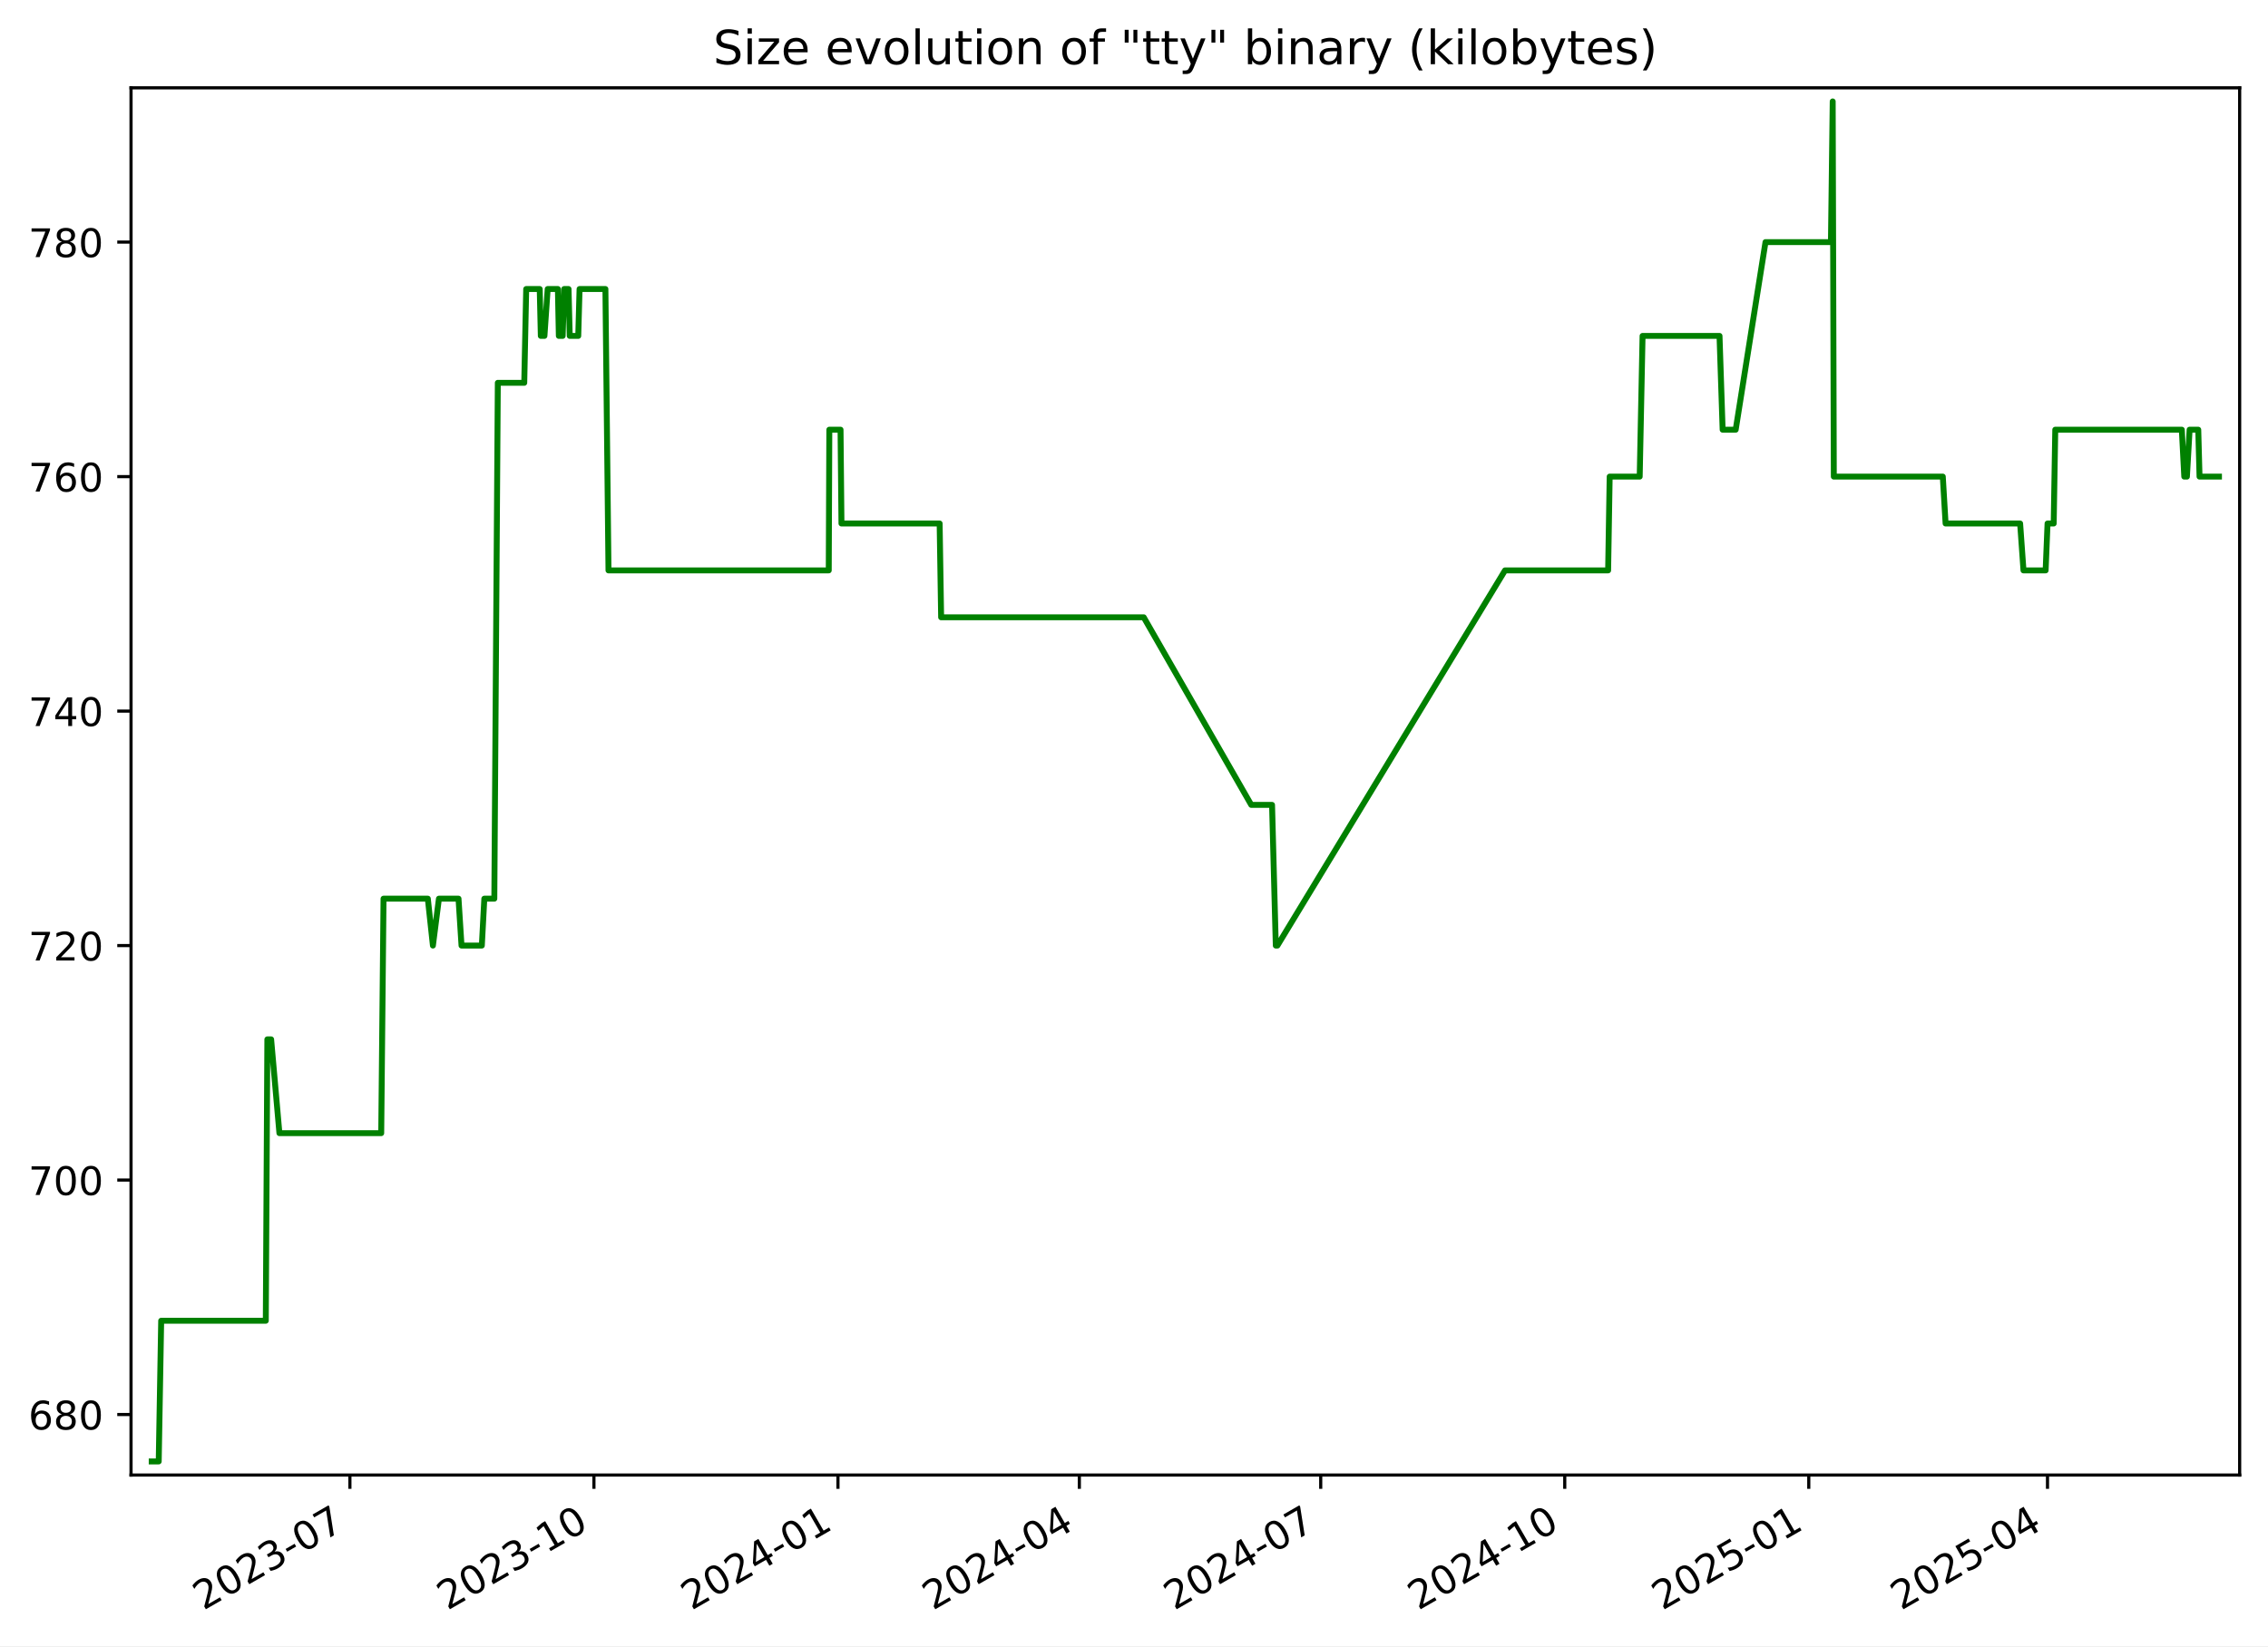
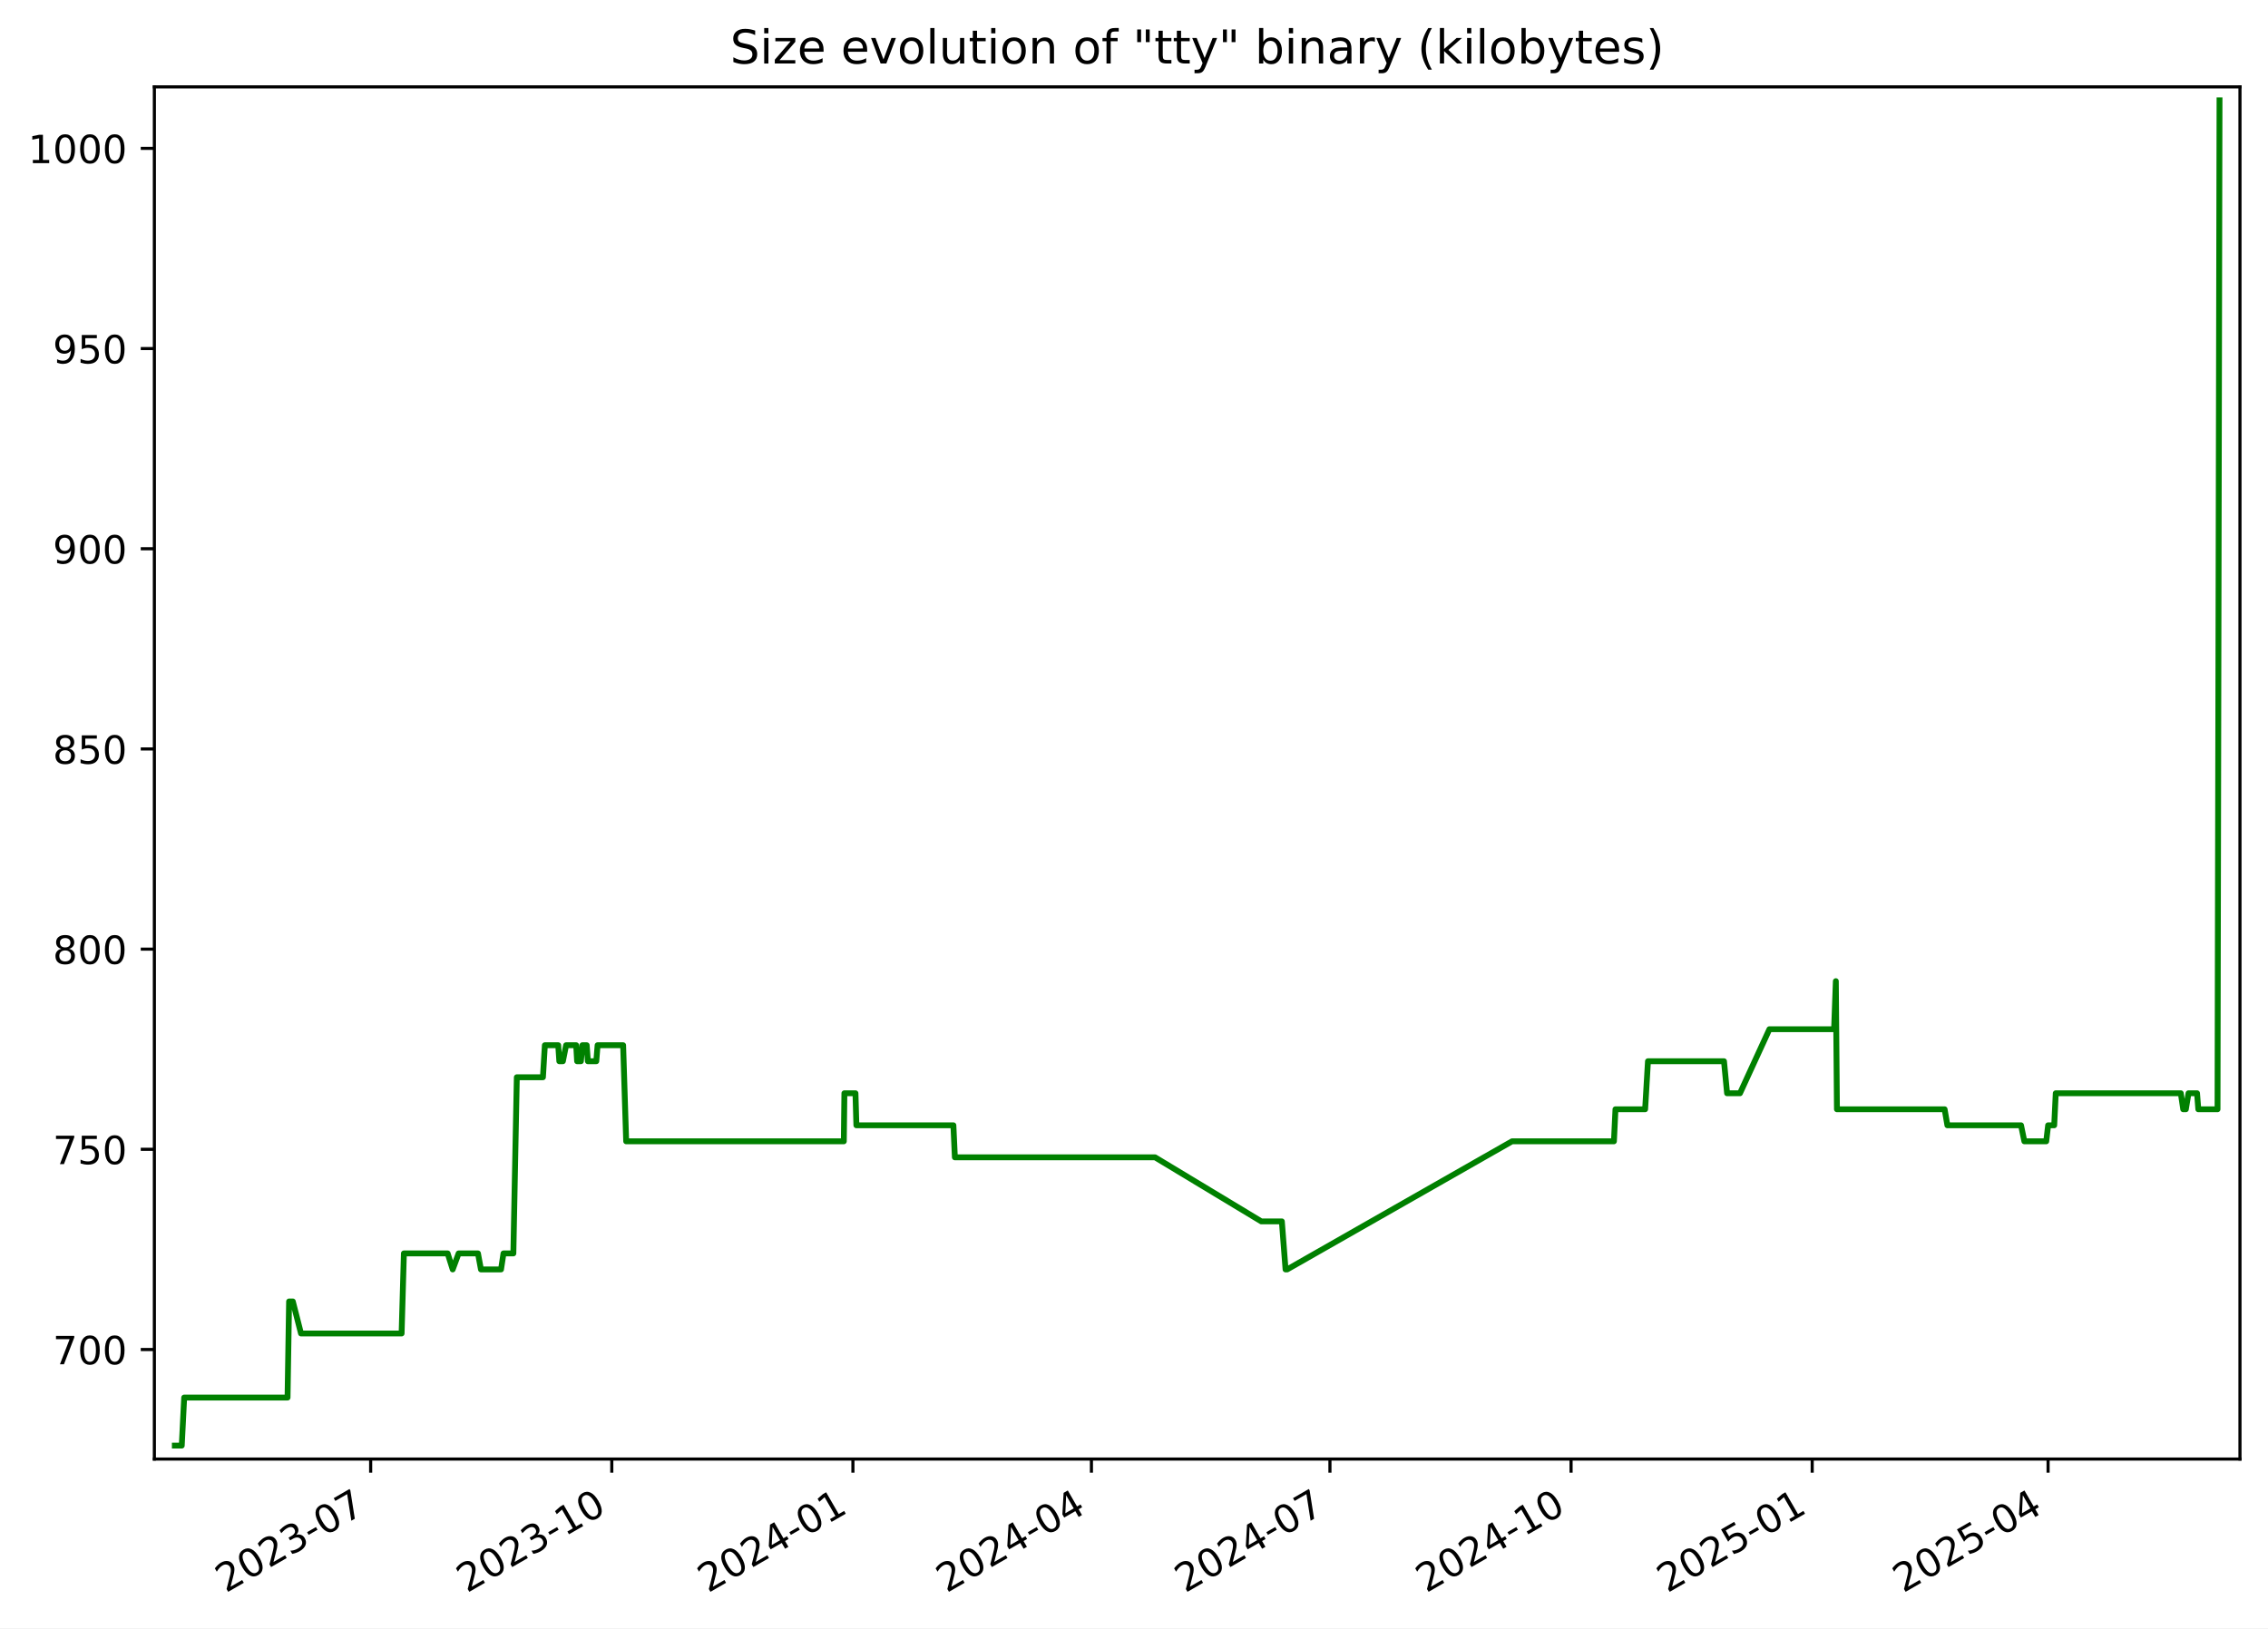
- <svg xmlns="http://www.w3.org/2000/svg" xmlns:xlink="http://www.w3.org/1999/xlink" width="576.168pt" height="418.303pt" viewBox="0 0 576.168 418.303" version="1.1">
+ <svg xmlns="http://www.w3.org/2000/svg" xmlns:xlink="http://www.w3.org/1999/xlink" width="582.53pt" height="418.303pt" viewBox="0 0 582.53 418.303" version="1.1">
  <defs>
    <style type="text/css">*{stroke-linejoin: round; stroke-linecap: butt}</style>
  </defs>
  <g id="figure_1">
    <g id="patch_1">
-       <path d="M -0 418.303  L 576.168 418.303  L 576.168 0  L -0 0  z " style="fill: #ffffff" />
+       <path d="M -0 418.303  L 582.53 418.303  L 582.53 0  L -0 0  z " style="fill: #ffffff" />
    </g>
    <g id="axes_1">
      <g id="patch_2">
-         <path d="M 33.288 374.83  L 568.967 374.83  L 568.967 22.318  L 33.288 22.318  z " style="fill: #ffffff" />
+         <path d="M 39.65 374.83  L 575.33 374.83  L 575.33 22.318  L 39.65 22.318  z " style="fill: #ffffff" />
      </g>
      <g id="matplotlib.axis_1">
        <g id="xtick_1">
          <g id="line2d_1">
            <defs>
-               <path id="m3aa105d2d5" d="M 0 0  L 0 3.5  " style="stroke: #000000; stroke-width: 0.8" />
+               <path id="me52ad60f0e" d="M 0 0  L 0 3.5  " style="stroke: #000000; stroke-width: 0.8" />
            </defs>
            <g>
-               <use xlink:href="#m3aa105d2d5" x="88.889" y="374.83" style="stroke: #000000; stroke-width: 0.8" />
+               <use xlink:href="#me52ad60f0e" x="95.203" y="374.83" style="stroke: #000000; stroke-width: 0.8" />
            </g>
          </g>
          <g id="text_1">
-             <g transform="translate(51.66463 409.302) rotate(-30) scale(0.1 -0.1)">
+             <g transform="translate(57.97813 409.302) rotate(-30) scale(0.1 -0.1)">
              <defs>
                <path id="DejaVuSans-32" d="M 1228 531  L 3431 531  L 3431 0  L 469 0  L 469 531  Q 828 903 1448 1529  Q 2069 2156 2228 2338  Q 2531 2678 2651 2914  Q 2772 3150 2772 3378  Q 2772 3750 2511 3984  Q 2250 4219 1831 4219  Q 1534 4219 1204 4116  Q 875 4013 500 3803  L 500 4441  Q 881 4594 1212 4672  Q 1544 4750 1819 4750  Q 2544 4750 2975 4387  Q 3406 4025 3406 3419  Q 3406 3131 3298 2873  Q 3191 2616 2906 2266  Q 2828 2175 2409 1742  Q 1991 1309 1228 531  z " transform="scale(0.015625)" />
                <path id="DejaVuSans-30" d="M 2034 4250  Q 1547 4250 1301 3770  Q 1056 3291 1056 2328  Q 1056 1369 1301 889  Q 1547 409 2034 409  Q 2525 409 2770 889  Q 3016 1369 3016 2328  Q 3016 3291 2770 3770  Q 2525 4250 2034 4250  z M 2034 4750  Q 2819 4750 3233 4129  Q 3647 3509 3647 2328  Q 3647 1150 3233 529  Q 2819 -91 2034 -91  Q 1250 -91 836 529  Q 422 1150 422 2328  Q 422 3509 836 4129  Q 1250 4750 2034 4750  z " transform="scale(0.015625)" />
                <path id="DejaVuSans-33" d="M 2597 2516  Q 3050 2419 3304 2112  Q 3559 1806 3559 1356  Q 3559 666 3084 287  Q 2609 -91 1734 -91  Q 1441 -91 1130 -33  Q 819 25 488 141  L 488 750  Q 750 597 1062 519  Q 1375 441 1716 441  Q 2309 441 2620 675  Q 2931 909 2931 1356  Q 2931 1769 2642 2001  Q 2353 2234 1838 2234  L 1294 2234  L 1294 2753  L 1863 2753  Q 2328 2753 2575 2939  Q 2822 3125 2822 3475  Q 2822 3834 2567 4026  Q 2313 4219 1838 4219  Q 1578 4219 1281 4162  Q 984 4106 628 3988  L 628 4550  Q 988 4650 1302 4700  Q 1616 4750 1894 4750  Q 2613 4750 3031 4423  Q 3450 4097 3450 3541  Q 3450 3153 3228 2886  Q 3006 2619 2597 2516  z " transform="scale(0.015625)" />
                <path id="DejaVuSans-2d" d="M 313 2009  L 1997 2009  L 1997 1497  L 313 1497  L 313 2009  z " transform="scale(0.015625)" />
                <path id="DejaVuSans-37" d="M 525 4666  L 3525 4666  L 3525 4397  L 1831 0  L 1172 0  L 2766 4134  L 525 4134  L 525 4666  z " transform="scale(0.015625)" />
              </defs>
              <use xlink:href="#DejaVuSans-32" />
              <use xlink:href="#DejaVuSans-30" x="63.623" />
              <use xlink:href="#DejaVuSans-32" x="127.246" />
              <use xlink:href="#DejaVuSans-33" x="190.869" />
              <use xlink:href="#DejaVuSans-2d" x="254.492" />
              <use xlink:href="#DejaVuSans-30" x="290.576" />
              <use xlink:href="#DejaVuSans-37" x="354.199" />
            </g>
          </g>
        </g>
        <g id="xtick_2">
          <g id="line2d_2">
            <g>
-               <use xlink:href="#m3aa105d2d5" x="150.883" y="374.83" style="stroke: #000000; stroke-width: 0.8" />
+               <use xlink:href="#me52ad60f0e" x="157.136" y="374.83" style="stroke: #000000; stroke-width: 0.8" />
            </g>
          </g>
          <g id="text_2">
-             <g transform="translate(113.6585 409.302) rotate(-30) scale(0.1 -0.1)">
+             <g transform="translate(119.9117 409.302) rotate(-30) scale(0.1 -0.1)">
              <defs>
                <path id="DejaVuSans-31" d="M 794 531  L 1825 531  L 1825 4091  L 703 3866  L 703 4441  L 1819 4666  L 2450 4666  L 2450 531  L 3481 531  L 3481 0  L 794 0  L 794 531  z " transform="scale(0.015625)" />
              </defs>
              <use xlink:href="#DejaVuSans-32" />
              <use xlink:href="#DejaVuSans-30" x="63.623" />
              <use xlink:href="#DejaVuSans-32" x="127.246" />
              <use xlink:href="#DejaVuSans-33" x="190.869" />
              <use xlink:href="#DejaVuSans-2d" x="254.492" />
              <use xlink:href="#DejaVuSans-31" x="290.576" />
              <use xlink:href="#DejaVuSans-30" x="354.199" />
            </g>
          </g>
        </g>
        <g id="xtick_3">
          <g id="line2d_3">
            <g>
-               <use xlink:href="#m3aa105d2d5" x="212.877" y="374.83" style="stroke: #000000; stroke-width: 0.8" />
+               <use xlink:href="#me52ad60f0e" x="219.07" y="374.83" style="stroke: #000000; stroke-width: 0.8" />
            </g>
          </g>
          <g id="text_3">
-             <g transform="translate(175.6523 409.302) rotate(-30) scale(0.1 -0.1)">
+             <g transform="translate(181.8452 409.302) rotate(-30) scale(0.1 -0.1)">
              <defs>
                <path id="DejaVuSans-34" d="M 2419 4116  L 825 1625  L 2419 1625  L 2419 4116  z M 2253 4666  L 3047 4666  L 3047 1625  L 3713 1625  L 3713 1100  L 3047 1100  L 3047 0  L 2419 0  L 2419 1100  L 313 1100  L 313 1709  L 2253 4666  z " transform="scale(0.015625)" />
              </defs>
              <use xlink:href="#DejaVuSans-32" />
              <use xlink:href="#DejaVuSans-30" x="63.623" />
              <use xlink:href="#DejaVuSans-32" x="127.246" />
              <use xlink:href="#DejaVuSans-34" x="190.869" />
              <use xlink:href="#DejaVuSans-2d" x="254.492" />
              <use xlink:href="#DejaVuSans-30" x="290.576" />
              <use xlink:href="#DejaVuSans-31" x="354.199" />
            </g>
          </g>
        </g>
        <g id="xtick_4">
          <g id="line2d_4">
            <g>
-               <use xlink:href="#m3aa105d2d5" x="274.197" y="374.83" style="stroke: #000000; stroke-width: 0.8" />
+               <use xlink:href="#me52ad60f0e" x="280.33" y="374.83" style="stroke: #000000; stroke-width: 0.8" />
            </g>
          </g>
          <g id="text_4">
-             <g transform="translate(236.9724 409.302) rotate(-30) scale(0.1 -0.1)">
+             <g transform="translate(243.1055 409.302) rotate(-30) scale(0.1 -0.1)">
              <use xlink:href="#DejaVuSans-32" />
              <use xlink:href="#DejaVuSans-30" x="63.623" />
              <use xlink:href="#DejaVuSans-32" x="127.246" />
              <use xlink:href="#DejaVuSans-34" x="190.869" />
              <use xlink:href="#DejaVuSans-2d" x="254.492" />
              <use xlink:href="#DejaVuSans-30" x="290.576" />
              <use xlink:href="#DejaVuSans-34" x="354.199" />
            </g>
          </g>
        </g>
        <g id="xtick_5">
          <g id="line2d_5">
            <g>
-               <use xlink:href="#m3aa105d2d5" x="335.517" y="374.83" style="stroke: #000000; stroke-width: 0.8" />
+               <use xlink:href="#me52ad60f0e" x="341.591" y="374.83" style="stroke: #000000; stroke-width: 0.8" />
            </g>
          </g>
          <g id="text_5">
-             <g transform="translate(298.2924 409.302) rotate(-30) scale(0.1 -0.1)">
+             <g transform="translate(304.3659 409.302) rotate(-30) scale(0.1 -0.1)">
              <use xlink:href="#DejaVuSans-32" />
              <use xlink:href="#DejaVuSans-30" x="63.623" />
              <use xlink:href="#DejaVuSans-32" x="127.246" />
              <use xlink:href="#DejaVuSans-34" x="190.869" />
              <use xlink:href="#DejaVuSans-2d" x="254.492" />
              <use xlink:href="#DejaVuSans-30" x="290.576" />
              <use xlink:href="#DejaVuSans-37" x="354.199" />
            </g>
          </g>
        </g>
        <g id="xtick_6">
          <g id="line2d_6">
            <g>
-               <use xlink:href="#m3aa105d2d5" x="397.511" y="374.83" style="stroke: #000000; stroke-width: 0.8" />
+               <use xlink:href="#me52ad60f0e" x="403.524" y="374.83" style="stroke: #000000; stroke-width: 0.8" />
            </g>
          </g>
          <g id="text_6">
-             <g transform="translate(360.2862 409.302) rotate(-30) scale(0.1 -0.1)">
+             <g transform="translate(366.2994 409.302) rotate(-30) scale(0.1 -0.1)">
              <use xlink:href="#DejaVuSans-32" />
              <use xlink:href="#DejaVuSans-30" x="63.623" />
              <use xlink:href="#DejaVuSans-32" x="127.246" />
              <use xlink:href="#DejaVuSans-34" x="190.869" />
              <use xlink:href="#DejaVuSans-2d" x="254.492" />
              <use xlink:href="#DejaVuSans-31" x="290.576" />
              <use xlink:href="#DejaVuSans-30" x="354.199" />
            </g>
          </g>
        </g>
        <g id="xtick_7">
          <g id="line2d_7">
            <g>
-               <use xlink:href="#m3aa105d2d5" x="459.505" y="374.83" style="stroke: #000000; stroke-width: 0.8" />
+               <use xlink:href="#me52ad60f0e" x="465.458" y="374.83" style="stroke: #000000; stroke-width: 0.8" />
            </g>
          </g>
          <g id="text_7">
-             <g transform="translate(422.2801 409.302) rotate(-30) scale(0.1 -0.1)">
+             <g transform="translate(428.2329 409.302) rotate(-30) scale(0.1 -0.1)">
              <defs>
                <path id="DejaVuSans-35" d="M 691 4666  L 3169 4666  L 3169 4134  L 1269 4134  L 1269 2991  Q 1406 3038 1543 3061  Q 1681 3084 1819 3084  Q 2600 3084 3056 2656  Q 3513 2228 3513 1497  Q 3513 744 3044 326  Q 2575 -91 1722 -91  Q 1428 -91 1123 -41  Q 819 9 494 109  L 494 744  Q 775 591 1075 516  Q 1375 441 1709 441  Q 2250 441 2565 725  Q 2881 1009 2881 1497  Q 2881 1984 2565 2268  Q 2250 2553 1709 2553  Q 1456 2553 1204 2497  Q 953 2441 691 2322  L 691 4666  z " transform="scale(0.015625)" />
              </defs>
              <use xlink:href="#DejaVuSans-32" />
              <use xlink:href="#DejaVuSans-30" x="63.623" />
              <use xlink:href="#DejaVuSans-32" x="127.246" />
              <use xlink:href="#DejaVuSans-35" x="190.869" />
              <use xlink:href="#DejaVuSans-2d" x="254.492" />
              <use xlink:href="#DejaVuSans-30" x="290.576" />
              <use xlink:href="#DejaVuSans-31" x="354.199" />
            </g>
          </g>
        </g>
        <g id="xtick_8">
          <g id="line2d_8">
            <g>
-               <use xlink:href="#m3aa105d2d5" x="520.151" y="374.83" style="stroke: #000000; stroke-width: 0.8" />
+               <use xlink:href="#me52ad60f0e" x="526.045" y="374.83" style="stroke: #000000; stroke-width: 0.8" />
            </g>
          </g>
          <g id="text_8">
-             <g transform="translate(482.9263 409.302) rotate(-30) scale(0.1 -0.1)">
+             <g transform="translate(488.8201 409.302) rotate(-30) scale(0.1 -0.1)">
              <use xlink:href="#DejaVuSans-32" />
              <use xlink:href="#DejaVuSans-30" x="63.623" />
              <use xlink:href="#DejaVuSans-32" x="127.246" />
              <use xlink:href="#DejaVuSans-35" x="190.869" />
              <use xlink:href="#DejaVuSans-2d" x="254.492" />
              <use xlink:href="#DejaVuSans-30" x="290.576" />
              <use xlink:href="#DejaVuSans-34" x="354.199" />
            </g>
          </g>
        </g>
      </g>
      <g id="matplotlib.axis_2">
        <g id="ytick_1">
          <g id="line2d_9">
            <defs>
-               <path id="m13c94e9657" d="M 0 0  L -3.5 0  " style="stroke: #000000; stroke-width: 0.8" />
+               <path id="m3dc9675bd0" d="M 0 0  L -3.5 0  " style="stroke: #000000; stroke-width: 0.8" />
            </defs>
            <g>
-               <use xlink:href="#m13c94e9657" x="33.288" y="359.457" style="stroke: #000000; stroke-width: 0.8" />
+               <use xlink:href="#m3dc9675bd0" x="39.65" y="346.688" style="stroke: #000000; stroke-width: 0.8" />
            </g>
          </g>
          <g id="text_9">
-             <g transform="translate(7.2 363.2561) scale(0.1 -0.1)">
-               <defs>
-                 <path id="DejaVuSans-36" d="M 2113 2584  Q 1688 2584 1439 2293  Q 1191 2003 1191 1497  Q 1191 994 1439 701  Q 1688 409 2113 409  Q 2538 409 2786 701  Q 3034 994 3034 1497  Q 3034 2003 2786 2293  Q 2538 2584 2113 2584  z M 3366 4563  L 3366 3988  Q 3128 4100 2886 4159  Q 2644 4219 2406 4219  Q 1781 4219 1451 3797  Q 1122 3375 1075 2522  Q 1259 2794 1537 2939  Q 1816 3084 2150 3084  Q 2853 3084 3261 2657  Q 3669 2231 3669 1497  Q 3669 778 3244 343  Q 2819 -91 2113 -91  Q 1303 -91 875 529  Q 447 1150 447 2328  Q 447 3434 972 4092  Q 1497 4750 2381 4750  Q 2619 4750 2861 4703  Q 3103 4656 3366 4563  z " transform="scale(0.015625)" />
-                 <path id="DejaVuSans-38" d="M 2034 2216  Q 1584 2216 1326 1975  Q 1069 1734 1069 1313  Q 1069 891 1326 650  Q 1584 409 2034 409  Q 2484 409 2743 651  Q 3003 894 3003 1313  Q 3003 1734 2745 1975  Q 2488 2216 2034 2216  z M 1403 2484  Q 997 2584 770 2862  Q 544 3141 544 3541  Q 544 4100 942 4425  Q 1341 4750 2034 4750  Q 2731 4750 3128 4425  Q 3525 4100 3525 3541  Q 3525 3141 3298 2862  Q 3072 2584 2669 2484  Q 3125 2378 3379 2068  Q 3634 1759 3634 1313  Q 3634 634 3220 271  Q 2806 -91 2034 -91  Q 1263 -91 848 271  Q 434 634 434 1313  Q 434 1759 690 2068  Q 947 2378 1403 2484  z M 1172 3481  Q 1172 3119 1398 2916  Q 1625 2713 2034 2713  Q 2441 2713 2670 2916  Q 2900 3119 2900 3481  Q 2900 3844 2670 4047  Q 2441 4250 2034 4250  Q 1625 4250 1398 4047  Q 1172 3844 1172 3481  z " transform="scale(0.015625)" />
-               </defs>
-               <use xlink:href="#DejaVuSans-36" />
-               <use xlink:href="#DejaVuSans-38" x="63.623" />
+             <g transform="translate(13.5625 350.4876) scale(0.1 -0.1)">
+               <use xlink:href="#DejaVuSans-37" />
+               <use xlink:href="#DejaVuSans-30" x="63.623" />
              <use xlink:href="#DejaVuSans-30" x="127.246" />
            </g>
          </g>
        </g>
        <g id="ytick_2">
          <g id="line2d_10">
            <g>
-               <use xlink:href="#m13c94e9657" x="33.288" y="299.871" style="stroke: #000000; stroke-width: 0.8" />
+               <use xlink:href="#m3dc9675bd0" x="39.65" y="295.26" style="stroke: #000000; stroke-width: 0.8" />
            </g>
          </g>
          <g id="text_10">
-             <g transform="translate(7.2 303.6699) scale(0.1 -0.1)">
+             <g transform="translate(13.5625 299.0591) scale(0.1 -0.1)">
              <use xlink:href="#DejaVuSans-37" />
-               <use xlink:href="#DejaVuSans-30" x="63.623" />
+               <use xlink:href="#DejaVuSans-35" x="63.623" />
              <use xlink:href="#DejaVuSans-30" x="127.246" />
            </g>
          </g>
        </g>
        <g id="ytick_3">
          <g id="line2d_11">
            <g>
-               <use xlink:href="#m13c94e9657" x="33.288" y="240.284" style="stroke: #000000; stroke-width: 0.8" />
+               <use xlink:href="#m3dc9675bd0" x="39.65" y="243.831" style="stroke: #000000; stroke-width: 0.8" />
            </g>
          </g>
          <g id="text_11">
-             <g transform="translate(7.2 244.0837) scale(0.1 -0.1)">
-               <use xlink:href="#DejaVuSans-37" />
-               <use xlink:href="#DejaVuSans-32" x="63.623" />
+             <g transform="translate(13.5625 247.6305) scale(0.1 -0.1)">
+               <defs>
+                 <path id="DejaVuSans-38" d="M 2034 2216  Q 1584 2216 1326 1975  Q 1069 1734 1069 1313  Q 1069 891 1326 650  Q 1584 409 2034 409  Q 2484 409 2743 651  Q 3003 894 3003 1313  Q 3003 1734 2745 1975  Q 2488 2216 2034 2216  z M 1403 2484  Q 997 2584 770 2862  Q 544 3141 544 3541  Q 544 4100 942 4425  Q 1341 4750 2034 4750  Q 2731 4750 3128 4425  Q 3525 4100 3525 3541  Q 3525 3141 3298 2862  Q 3072 2584 2669 2484  Q 3125 2378 3379 2068  Q 3634 1759 3634 1313  Q 3634 634 3220 271  Q 2806 -91 2034 -91  Q 1263 -91 848 271  Q 434 634 434 1313  Q 434 1759 690 2068  Q 947 2378 1403 2484  z M 1172 3481  Q 1172 3119 1398 2916  Q 1625 2713 2034 2713  Q 2441 2713 2670 2916  Q 2900 3119 2900 3481  Q 2900 3844 2670 4047  Q 2441 4250 2034 4250  Q 1625 4250 1398 4047  Q 1172 3844 1172 3481  z " transform="scale(0.015625)" />
+               </defs>
+               <use xlink:href="#DejaVuSans-38" />
+               <use xlink:href="#DejaVuSans-30" x="63.623" />
              <use xlink:href="#DejaVuSans-30" x="127.246" />
            </g>
          </g>
        </g>
        <g id="ytick_4">
          <g id="line2d_12">
            <g>
-               <use xlink:href="#m13c94e9657" x="33.288" y="180.698" style="stroke: #000000; stroke-width: 0.8" />
+               <use xlink:href="#m3dc9675bd0" x="39.65" y="192.403" style="stroke: #000000; stroke-width: 0.8" />
            </g>
          </g>
          <g id="text_12">
-             <g transform="translate(7.2 184.4975) scale(0.1 -0.1)">
-               <use xlink:href="#DejaVuSans-37" />
-               <use xlink:href="#DejaVuSans-34" x="63.623" />
+             <g transform="translate(13.5625 196.2019) scale(0.1 -0.1)">
+               <use xlink:href="#DejaVuSans-38" />
+               <use xlink:href="#DejaVuSans-35" x="63.623" />
              <use xlink:href="#DejaVuSans-30" x="127.246" />
            </g>
          </g>
        </g>
        <g id="ytick_5">
          <g id="line2d_13">
            <g>
-               <use xlink:href="#m13c94e9657" x="33.288" y="121.112" style="stroke: #000000; stroke-width: 0.8" />
+               <use xlink:href="#m3dc9675bd0" x="39.65" y="140.974" style="stroke: #000000; stroke-width: 0.8" />
            </g>
          </g>
          <g id="text_13">
-             <g transform="translate(7.2 124.9113) scale(0.1 -0.1)">
-               <use xlink:href="#DejaVuSans-37" />
-               <use xlink:href="#DejaVuSans-36" x="63.623" />
+             <g transform="translate(13.5625 144.7733) scale(0.1 -0.1)">
+               <defs>
+                 <path id="DejaVuSans-39" d="M 703 97  L 703 672  Q 941 559 1184 500  Q 1428 441 1663 441  Q 2288 441 2617 861  Q 2947 1281 2994 2138  Q 2813 1869 2534 1725  Q 2256 1581 1919 1581  Q 1219 1581 811 2004  Q 403 2428 403 3163  Q 403 3881 828 4315  Q 1253 4750 1959 4750  Q 2769 4750 3195 4129  Q 3622 3509 3622 2328  Q 3622 1225 3098 567  Q 2575 -91 1691 -91  Q 1453 -91 1209 -44  Q 966 3 703 97  z M 1959 2075  Q 2384 2075 2632 2365  Q 2881 2656 2881 3163  Q 2881 3666 2632 3958  Q 2384 4250 1959 4250  Q 1534 4250 1286 3958  Q 1038 3666 1038 3163  Q 1038 2656 1286 2365  Q 1534 2075 1959 2075  z " transform="scale(0.015625)" />
+               </defs>
+               <use xlink:href="#DejaVuSans-39" />
+               <use xlink:href="#DejaVuSans-30" x="63.623" />
              <use xlink:href="#DejaVuSans-30" x="127.246" />
            </g>
          </g>
        </g>
        <g id="ytick_6">
          <g id="line2d_14">
            <g>
-               <use xlink:href="#m13c94e9657" x="33.288" y="61.526" style="stroke: #000000; stroke-width: 0.8" />
+               <use xlink:href="#m3dc9675bd0" x="39.65" y="89.546" style="stroke: #000000; stroke-width: 0.8" />
            </g>
          </g>
          <g id="text_14">
-             <g transform="translate(7.2 65.32507) scale(0.1 -0.1)">
-               <use xlink:href="#DejaVuSans-37" />
-               <use xlink:href="#DejaVuSans-38" x="63.623" />
-               <use xlink:href="#DejaVuSans-30" x="127.246" />
-             </g>
-           </g>
-         </g>
-       </g>
-       <g id="line2d_15">
-         <path d="M 38.539 371.374  L 40.323 371.374  L 40.947 335.622  L 67.524 335.622  L 67.918 264.119  L 68.881 264.119  L 70.982 287.953  L 96.847 287.953  L 97.434 228.367  L 108.687 228.367  L 109.978 240.284  L 111.506 228.367  L 116.483 228.367  L 117.245 240.284  L 122.406 240.284  L 123.038 228.367  L 125.579 228.367  L 126.467 97.278  L 133.182 97.278  L 133.676 73.443  L 137.113 73.443  L 137.391 85.36  L 138.311 85.36  L 139.134 73.443  L 141.729 73.443  L 141.969 85.36  L 142.942 85.36  L 143.321 73.443  L 144.435 73.443  L 144.737 85.36  L 146.9 85.36  L 147.233 73.443  L 153.801 73.443  L 154.583 144.947  L 210.539 144.947  L 210.684 109.195  L 213.534 109.195  L 213.767 133.029  L 238.709 133.029  L 239.088 156.864  L 290.559 156.864  L 317.87 204.533  L 323.156 204.533  L 324.105 240.284  L 324.515 240.284  L 382.339 144.947  L 408.533 144.947  L 408.925 121.112  L 416.553 121.112  L 417.282 85.36  L 436.831 85.36  L 437.622 109.195  L 440.94 109.195  L 448.509 61.526  L 465.135 61.526  L 465.585 25.774  L 465.867 121.112  L 493.553 121.112  L 494.261 133.029  L 513.199 133.029  L 514.051 144.947  L 519.677 144.947  L 520.163 133.029  L 521.727 133.029  L 522.124 109.195  L 554.275 109.195  L 554.895 121.112  L 555.57 121.112  L 556.252 109.195  L 558.452 109.195  L 558.775 121.112  L 563.716 121.112  L 563.716 121.112  " clip-path="url(#paed51e7397)" style="fill: none; stroke: #008000; stroke-width: 1.5; stroke-linecap: square" />
+             <g transform="translate(13.5625 93.34477) scale(0.1 -0.1)">
+               <use xlink:href="#DejaVuSans-39" />
+               <use xlink:href="#DejaVuSans-35" x="63.623" />
+               <use xlink:href="#DejaVuSans-30" x="127.246" />
+             </g>
+           </g>
+         </g>
+         <g id="ytick_7">
+           <g id="line2d_15">
+             <g>
+               <use xlink:href="#m3dc9675bd0" x="39.65" y="38.117" style="stroke: #000000; stroke-width: 0.8" />
+             </g>
+           </g>
+           <g id="text_15">
+             <g transform="translate(7.2 41.9162) scale(0.1 -0.1)">
+               <use xlink:href="#DejaVuSans-31" />
+               <use xlink:href="#DejaVuSans-30" x="63.623" />
+               <use xlink:href="#DejaVuSans-30" x="127.246" />
+               <use xlink:href="#DejaVuSans-30" x="190.869" />
+             </g>
+           </g>
+         </g>
+       </g>
+       <g id="line2d_16">
+         <path d="M 44.902 371.374  L 46.684 371.374  L 47.307 359.031  L 73.858 359.031  L 74.252 334.346  L 75.214 334.346  L 77.312 342.574  L 103.153 342.574  L 103.739 322.003  L 114.981 322.003  L 116.271 326.117  L 117.798 322.003  L 122.769 322.003  L 123.531 326.117  L 128.687 326.117  L 129.318 322.003  L 131.857 322.003  L 132.744 276.746  L 139.452 276.746  L 139.946 268.517  L 143.38 268.517  L 143.658 272.631  L 144.576 272.631  L 145.399 268.517  L 147.991 268.517  L 148.231 272.631  L 149.203 272.631  L 149.581 268.517  L 150.695 268.517  L 150.996 272.631  L 153.157 272.631  L 153.49 268.517  L 160.052 268.517  L 160.832 293.203  L 216.734 293.203  L 216.879 280.86  L 219.727 280.86  L 219.959 289.088  L 244.877 289.088  L 245.255 297.317  L 296.676 297.317  L 323.961 313.774  L 329.241 313.774  L 330.19 326.117  L 330.599 326.117  L 388.367 293.203  L 414.535 293.203  L 414.927 284.974  L 422.548 284.974  L 423.276 272.631  L 442.806 272.631  L 443.596 280.86  L 446.911 280.86  L 454.472 264.403  L 471.083 264.403  L 471.531 252.06  L 471.814 284.974  L 499.473 284.974  L 500.18 289.088  L 519.1 289.088  L 519.951 293.203  L 525.571 293.203  L 526.056 289.088  L 527.619 289.088  L 528.016 280.86  L 560.136 280.86  L 560.755 284.974  L 561.43 284.974  L 562.111 280.86  L 564.308 280.86  L 564.632 284.974  L 569.567 284.974  L 570.078 25.774  L 570.078 25.774  " clip-path="url(#p037f971724)" style="fill: none; stroke: #008000; stroke-width: 1.5; stroke-linecap: square" />
      </g>
      <g id="patch_3">
-         <path d="M 33.288 374.83  L 33.288 22.318  " style="fill: none; stroke: #000000; stroke-width: 0.8; stroke-linejoin: miter; stroke-linecap: square" />
+         <path d="M 39.65 374.83  L 39.65 22.318  " style="fill: none; stroke: #000000; stroke-width: 0.8; stroke-linejoin: miter; stroke-linecap: square" />
      </g>
      <g id="patch_4">
-         <path d="M 568.967 374.83  L 568.967 22.318  " style="fill: none; stroke: #000000; stroke-width: 0.8; stroke-linejoin: miter; stroke-linecap: square" />
+         <path d="M 575.33 374.83  L 575.33 22.318  " style="fill: none; stroke: #000000; stroke-width: 0.8; stroke-linejoin: miter; stroke-linecap: square" />
      </g>
      <g id="patch_5">
-         <path d="M 33.288 374.83  L 568.967 374.83  " style="fill: none; stroke: #000000; stroke-width: 0.8; stroke-linejoin: miter; stroke-linecap: square" />
+         <path d="M 39.65 374.83  L 575.33 374.83  " style="fill: none; stroke: #000000; stroke-width: 0.8; stroke-linejoin: miter; stroke-linecap: square" />
      </g>
      <g id="patch_6">
-         <path d="M 33.288 22.318  L 568.967 22.318  " style="fill: none; stroke: #000000; stroke-width: 0.8; stroke-linejoin: miter; stroke-linecap: square" />
-       </g>
-       <g id="text_15">
-         <g transform="translate(181.1763 16.31812) scale(0.12 -0.12)">
+         <path d="M 39.65 22.318  L 575.33 22.318  " style="fill: none; stroke: #000000; stroke-width: 0.8; stroke-linejoin: miter; stroke-linecap: square" />
+       </g>
+       <g id="text_16">
+         <g transform="translate(187.5387 16.31812) scale(0.12 -0.12)">
          <defs>
            <path id="DejaVuSans-53" d="M 3425 4513  L 3425 3897  Q 3066 4069 2747 4153  Q 2428 4238 2131 4238  Q 1616 4238 1336 4038  Q 1056 3838 1056 3469  Q 1056 3159 1242 3001  Q 1428 2844 1947 2747  L 2328 2669  Q 3034 2534 3370 2195  Q 3706 1856 3706 1288  Q 3706 609 3251 259  Q 2797 -91 1919 -91  Q 1588 -91 1214 -16  Q 841 59 441 206  L 441 856  Q 825 641 1194 531  Q 1563 422 1919 422  Q 2459 422 2753 634  Q 3047 847 3047 1241  Q 3047 1584 2836 1778  Q 2625 1972 2144 2069  L 1759 2144  Q 1053 2284 737 2584  Q 422 2884 422 3419  Q 422 4038 858 4394  Q 1294 4750 2059 4750  Q 2388 4750 2728 4690  Q 3069 4631 3425 4513  z " transform="scale(0.015625)" />
            <path id="DejaVuSans-69" d="M 603 3500  L 1178 3500  L 1178 0  L 603 0  L 603 3500  z M 603 4863  L 1178 4863  L 1178 4134  L 603 4134  L 603 4863  z " transform="scale(0.015625)" />
            <path id="DejaVuSans-7a" d="M 353 3500  L 3084 3500  L 3084 2975  L 922 459  L 3084 459  L 3084 0  L 275 0  L 275 525  L 2438 3041  L 353 3041  L 353 3500  z " transform="scale(0.015625)" />
            <path id="DejaVuSans-65" d="M 3597 1894  L 3597 1613  L 953 1613  Q 991 1019 1311 708  Q 1631 397 2203 397  Q 2534 397 2845 478  Q 3156 559 3463 722  L 3463 178  Q 3153 47 2828 -22  Q 2503 -91 2169 -91  Q 1331 -91 842 396  Q 353 884 353 1716  Q 353 2575 817 3079  Q 1281 3584 2069 3584  Q 2775 3584 3186 3129  Q 3597 2675 3597 1894  z M 3022 2063  Q 3016 2534 2758 2815  Q 2500 3097 2075 3097  Q 1594 3097 1305 2825  Q 1016 2553 972 2059  L 3022 2063  z " transform="scale(0.015625)" />
            <path id="DejaVuSans-20" transform="scale(0.015625)" />
            <path id="DejaVuSans-76" d="M 191 3500  L 800 3500  L 1894 563  L 2988 3500  L 3597 3500  L 2284 0  L 1503 0  L 191 3500  z " transform="scale(0.015625)" />
            <path id="DejaVuSans-6f" d="M 1959 3097  Q 1497 3097 1228 2736  Q 959 2375 959 1747  Q 959 1119 1226 758  Q 1494 397 1959 397  Q 2419 397 2687 759  Q 2956 1122 2956 1747  Q 2956 2369 2687 2733  Q 2419 3097 1959 3097  z M 1959 3584  Q 2709 3584 3137 3096  Q 3566 2609 3566 1747  Q 3566 888 3137 398  Q 2709 -91 1959 -91  Q 1206 -91 779 398  Q 353 888 353 1747  Q 353 2609 779 3096  Q 1206 3584 1959 3584  z " transform="scale(0.015625)" />
            <path id="DejaVuSans-6c" d="M 603 4863  L 1178 4863  L 1178 0  L 603 0  L 603 4863  z " transform="scale(0.015625)" />
            <path id="DejaVuSans-75" d="M 544 1381  L 544 3500  L 1119 3500  L 1119 1403  Q 1119 906 1312 657  Q 1506 409 1894 409  Q 2359 409 2629 706  Q 2900 1003 2900 1516  L 2900 3500  L 3475 3500  L 3475 0  L 2900 0  L 2900 538  Q 2691 219 2414 64  Q 2138 -91 1772 -91  Q 1169 -91 856 284  Q 544 659 544 1381  z M 1991 3584  L 1991 3584  z " transform="scale(0.015625)" />
            <path id="DejaVuSans-74" d="M 1172 4494  L 1172 3500  L 2356 3500  L 2356 3053  L 1172 3053  L 1172 1153  Q 1172 725 1289 603  Q 1406 481 1766 481  L 2356 481  L 2356 0  L 1766 0  Q 1100 0 847 248  Q 594 497 594 1153  L 594 3053  L 172 3053  L 172 3500  L 594 3500  L 594 4494  L 1172 4494  z " transform="scale(0.015625)" />
            <path id="DejaVuSans-6e" d="M 3513 2113  L 3513 0  L 2938 0  L 2938 2094  Q 2938 2591 2744 2837  Q 2550 3084 2163 3084  Q 1697 3084 1428 2787  Q 1159 2491 1159 1978  L 1159 0  L 581 0  L 581 3500  L 1159 3500  L 1159 2956  Q 1366 3272 1645 3428  Q 1925 3584 2291 3584  Q 2894 3584 3203 3211  Q 3513 2838 3513 2113  z " transform="scale(0.015625)" />
            <path id="DejaVuSans-66" d="M 2375 4863  L 2375 4384  L 1825 4384  Q 1516 4384 1395 4259  Q 1275 4134 1275 3809  L 1275 3500  L 2222 3500  L 2222 3053  L 1275 3053  L 1275 0  L 697 0  L 697 3053  L 147 3053  L 147 3500  L 697 3500  L 697 3744  Q 697 4328 969 4595  Q 1241 4863 1831 4863  L 2375 4863  z " transform="scale(0.015625)" />
            <path id="DejaVuSans-22" d="M 1147 4666  L 1147 2931  L 616 2931  L 616 4666  L 1147 4666  z M 2328 4666  L 2328 2931  L 1797 2931  L 1797 4666  L 2328 4666  z " transform="scale(0.015625)" />
            <path id="DejaVuSans-79" d="M 2059 -325  Q 1816 -950 1584 -1140  Q 1353 -1331 966 -1331  L 506 -1331  L 506 -850  L 844 -850  Q 1081 -850 1212 -737  Q 1344 -625 1503 -206  L 1606 56  L 191 3500  L 800 3500  L 1894 763  L 2988 3500  L 3597 3500  L 2059 -325  z " transform="scale(0.015625)" />
            <path id="DejaVuSans-62" d="M 3116 1747  Q 3116 2381 2855 2742  Q 2594 3103 2138 3103  Q 1681 3103 1420 2742  Q 1159 2381 1159 1747  Q 1159 1113 1420 752  Q 1681 391 2138 391  Q 2594 391 2855 752  Q 3116 1113 3116 1747  z M 1159 2969  Q 1341 3281 1617 3432  Q 1894 3584 2278 3584  Q 2916 3584 3314 3078  Q 3713 2572 3713 1747  Q 3713 922 3314 415  Q 2916 -91 2278 -91  Q 1894 -91 1617 61  Q 1341 213 1159 525  L 1159 0  L 581 0  L 581 4863  L 1159 4863  L 1159 2969  z " transform="scale(0.015625)" />
            <path id="DejaVuSans-61" d="M 2194 1759  Q 1497 1759 1228 1600  Q 959 1441 959 1056  Q 959 750 1161 570  Q 1363 391 1709 391  Q 2188 391 2477 730  Q 2766 1069 2766 1631  L 2766 1759  L 2194 1759  z M 3341 1997  L 3341 0  L 2766 0  L 2766 531  Q 2569 213 2275 61  Q 1981 -91 1556 -91  Q 1019 -91 701 211  Q 384 513 384 1019  Q 384 1609 779 1909  Q 1175 2209 1959 2209  L 2766 2209  L 2766 2266  Q 2766 2663 2505 2880  Q 2244 3097 1772 3097  Q 1472 3097 1187 3025  Q 903 2953 641 2809  L 641 3341  Q 956 3463 1253 3523  Q 1550 3584 1831 3584  Q 2591 3584 2966 3190  Q 3341 2797 3341 1997  z " transform="scale(0.015625)" />
            <path id="DejaVuSans-72" d="M 2631 2963  Q 2534 3019 2420 3045  Q 2306 3072 2169 3072  Q 1681 3072 1420 2755  Q 1159 2438 1159 1844  L 1159 0  L 581 0  L 581 3500  L 1159 3500  L 1159 2956  Q 1341 3275 1631 3429  Q 1922 3584 2338 3584  Q 2397 3584 2469 3576  Q 2541 3569 2628 3553  L 2631 2963  z " transform="scale(0.015625)" />
            <path id="DejaVuSans-28" d="M 1984 4856  Q 1566 4138 1362 3434  Q 1159 2731 1159 2009  Q 1159 1288 1364 580  Q 1569 -128 1984 -844  L 1484 -844  Q 1016 -109 783 600  Q 550 1309 550 2009  Q 550 2706 781 3412  Q 1013 4119 1484 4856  L 1984 4856  z " transform="scale(0.015625)" />
            <path id="DejaVuSans-6b" d="M 581 4863  L 1159 4863  L 1159 1991  L 2875 3500  L 3609 3500  L 1753 1863  L 3688 0  L 2938 0  L 1159 1709  L 1159 0  L 581 0  L 581 4863  z " transform="scale(0.015625)" />
            <path id="DejaVuSans-73" d="M 2834 3397  L 2834 2853  Q 2591 2978 2328 3040  Q 2066 3103 1784 3103  Q 1356 3103 1142 2972  Q 928 2841 928 2578  Q 928 2378 1081 2264  Q 1234 2150 1697 2047  L 1894 2003  Q 2506 1872 2764 1633  Q 3022 1394 3022 966  Q 3022 478 2636 193  Q 2250 -91 1575 -91  Q 1294 -91 989 -36  Q 684 19 347 128  L 347 722  Q 666 556 975 473  Q 1284 391 1588 391  Q 1994 391 2212 530  Q 2431 669 2431 922  Q 2431 1156 2273 1281  Q 2116 1406 1581 1522  L 1381 1569  Q 847 1681 609 1914  Q 372 2147 372 2553  Q 372 3047 722 3315  Q 1072 3584 1716 3584  Q 2034 3584 2315 3537  Q 2597 3491 2834 3397  z " transform="scale(0.015625)" />
            <path id="DejaVuSans-29" d="M 513 4856  L 1013 4856  Q 1481 4119 1714 3412  Q 1947 2706 1947 2009  Q 1947 1309 1714 600  Q 1481 -109 1013 -844  L 513 -844  Q 928 -128 1133 580  Q 1338 1288 1338 2009  Q 1338 2731 1133 3434  Q 928 4138 513 4856  z " transform="scale(0.015625)" />
          </defs>
          <use xlink:href="#DejaVuSans-53" />
          <use xlink:href="#DejaVuSans-69" x="63.477" />
          <use xlink:href="#DejaVuSans-7a" x="91.26" />
          <use xlink:href="#DejaVuSans-65" x="143.75" />
          <use xlink:href="#DejaVuSans-20" x="205.273" />
          <use xlink:href="#DejaVuSans-65" x="237.061" />
          <use xlink:href="#DejaVuSans-76" x="298.584" />
          <use xlink:href="#DejaVuSans-6f" x="357.764" />
          <use xlink:href="#DejaVuSans-6c" x="418.945" />
          <use xlink:href="#DejaVuSans-75" x="446.729" />
          <use xlink:href="#DejaVuSans-74" x="510.107" />
          <use xlink:href="#DejaVuSans-69" x="549.316" />
          <use xlink:href="#DejaVuSans-6f" x="577.1" />
          <use xlink:href="#DejaVuSans-6e" x="638.281" />
          <use xlink:href="#DejaVuSans-20" x="701.66" />
          <use xlink:href="#DejaVuSans-6f" x="733.447" />
          <use xlink:href="#DejaVuSans-66" x="794.629" />
          <use xlink:href="#DejaVuSans-20" x="829.834" />
          <use xlink:href="#DejaVuSans-22" x="861.621" />
          <use xlink:href="#DejaVuSans-74" x="907.617" />
          <use xlink:href="#DejaVuSans-74" x="946.826" />
          <use xlink:href="#DejaVuSans-79" x="986.035" />
          <use xlink:href="#DejaVuSans-22" x="1045.215" />
          <use xlink:href="#DejaVuSans-20" x="1091.211" />
          <use xlink:href="#DejaVuSans-62" x="1122.998" />
          <use xlink:href="#DejaVuSans-69" x="1186.475" />
          <use xlink:href="#DejaVuSans-6e" x="1214.258" />
          <use xlink:href="#DejaVuSans-61" x="1277.637" />
          <use xlink:href="#DejaVuSans-72" x="1338.916" />
          <use xlink:href="#DejaVuSans-79" x="1380.029" />
          <use xlink:href="#DejaVuSans-20" x="1439.209" />
          <use xlink:href="#DejaVuSans-28" x="1470.996" />
          <use xlink:href="#DejaVuSans-6b" x="1510.01" />
          <use xlink:href="#DejaVuSans-69" x="1567.92" />
          <use xlink:href="#DejaVuSans-6c" x="1595.703" />
          <use xlink:href="#DejaVuSans-6f" x="1623.486" />
          <use xlink:href="#DejaVuSans-62" x="1684.668" />
          <use xlink:href="#DejaVuSans-79" x="1748.145" />
          <use xlink:href="#DejaVuSans-74" x="1807.324" />
          <use xlink:href="#DejaVuSans-65" x="1846.533" />
          <use xlink:href="#DejaVuSans-73" x="1908.057" />
          <use xlink:href="#DejaVuSans-29" x="1960.156" />
        </g>
      </g>
    </g>
  </g>
  <defs>
-     <clipPath id="paed51e7397">
-       <rect x="33.288" y="22.318" width="535.68" height="352.512" />
+     <clipPath id="p037f971724">
+       <rect x="39.65" y="22.318" width="535.68" height="352.512" />
    </clipPath>
  </defs>
</svg>
